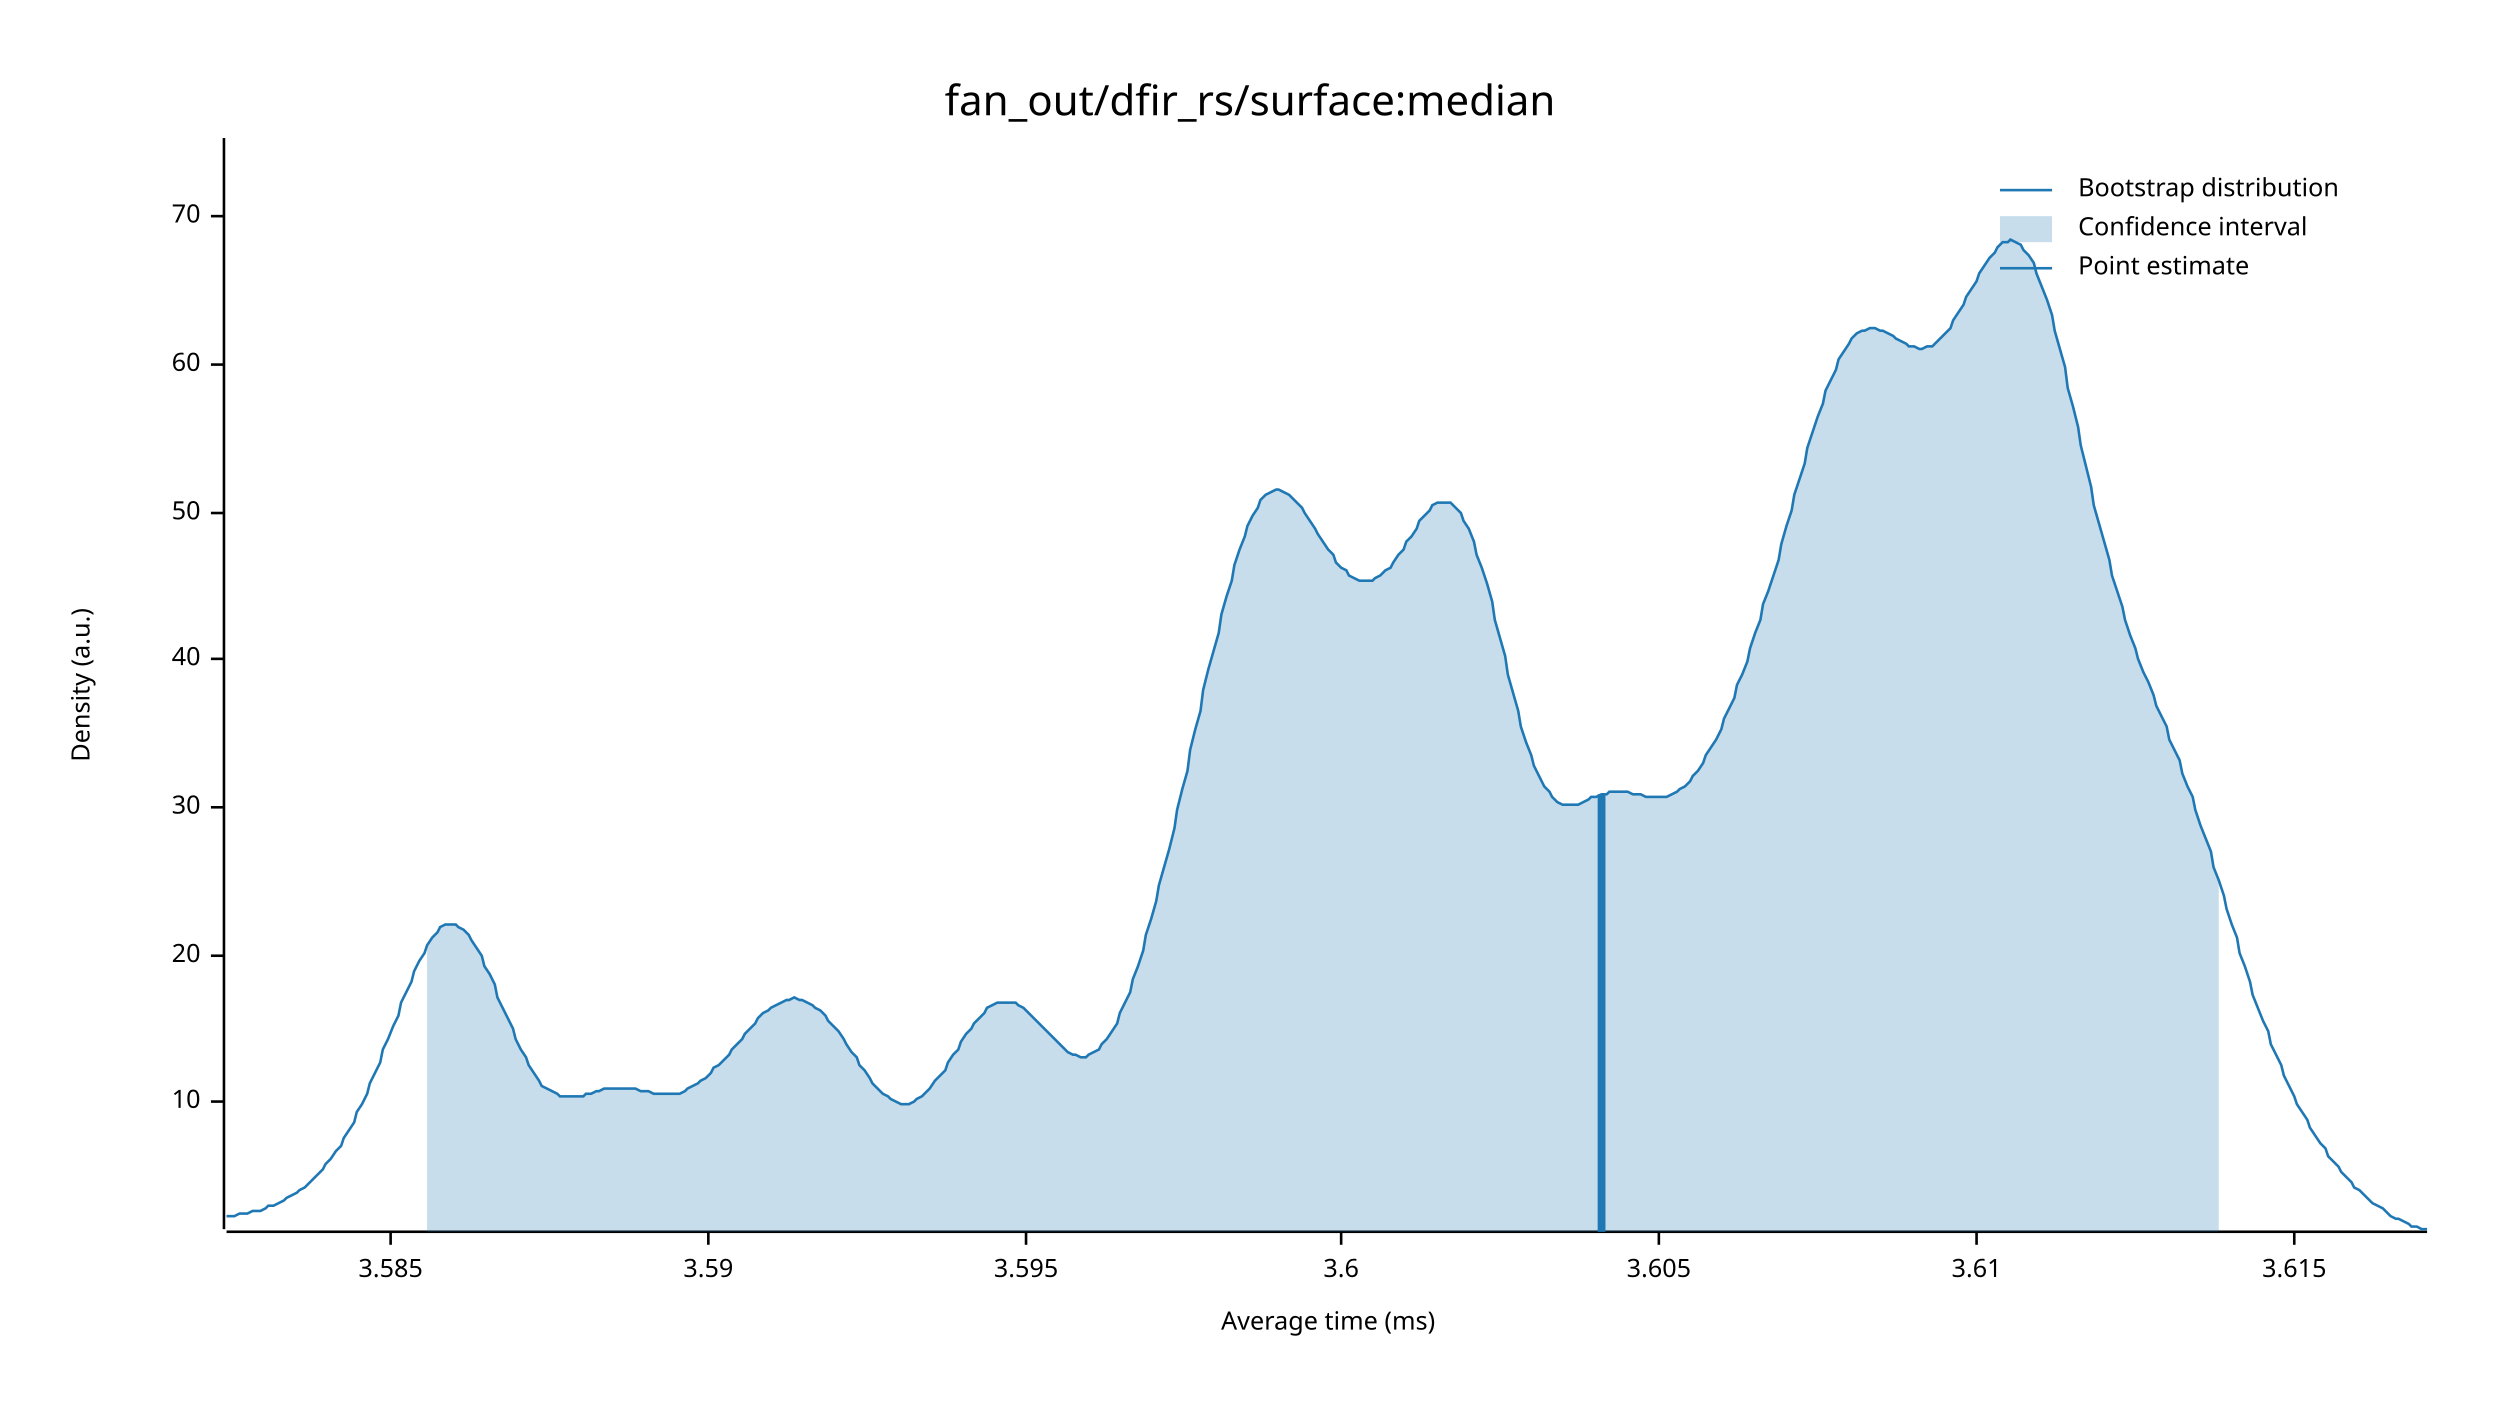
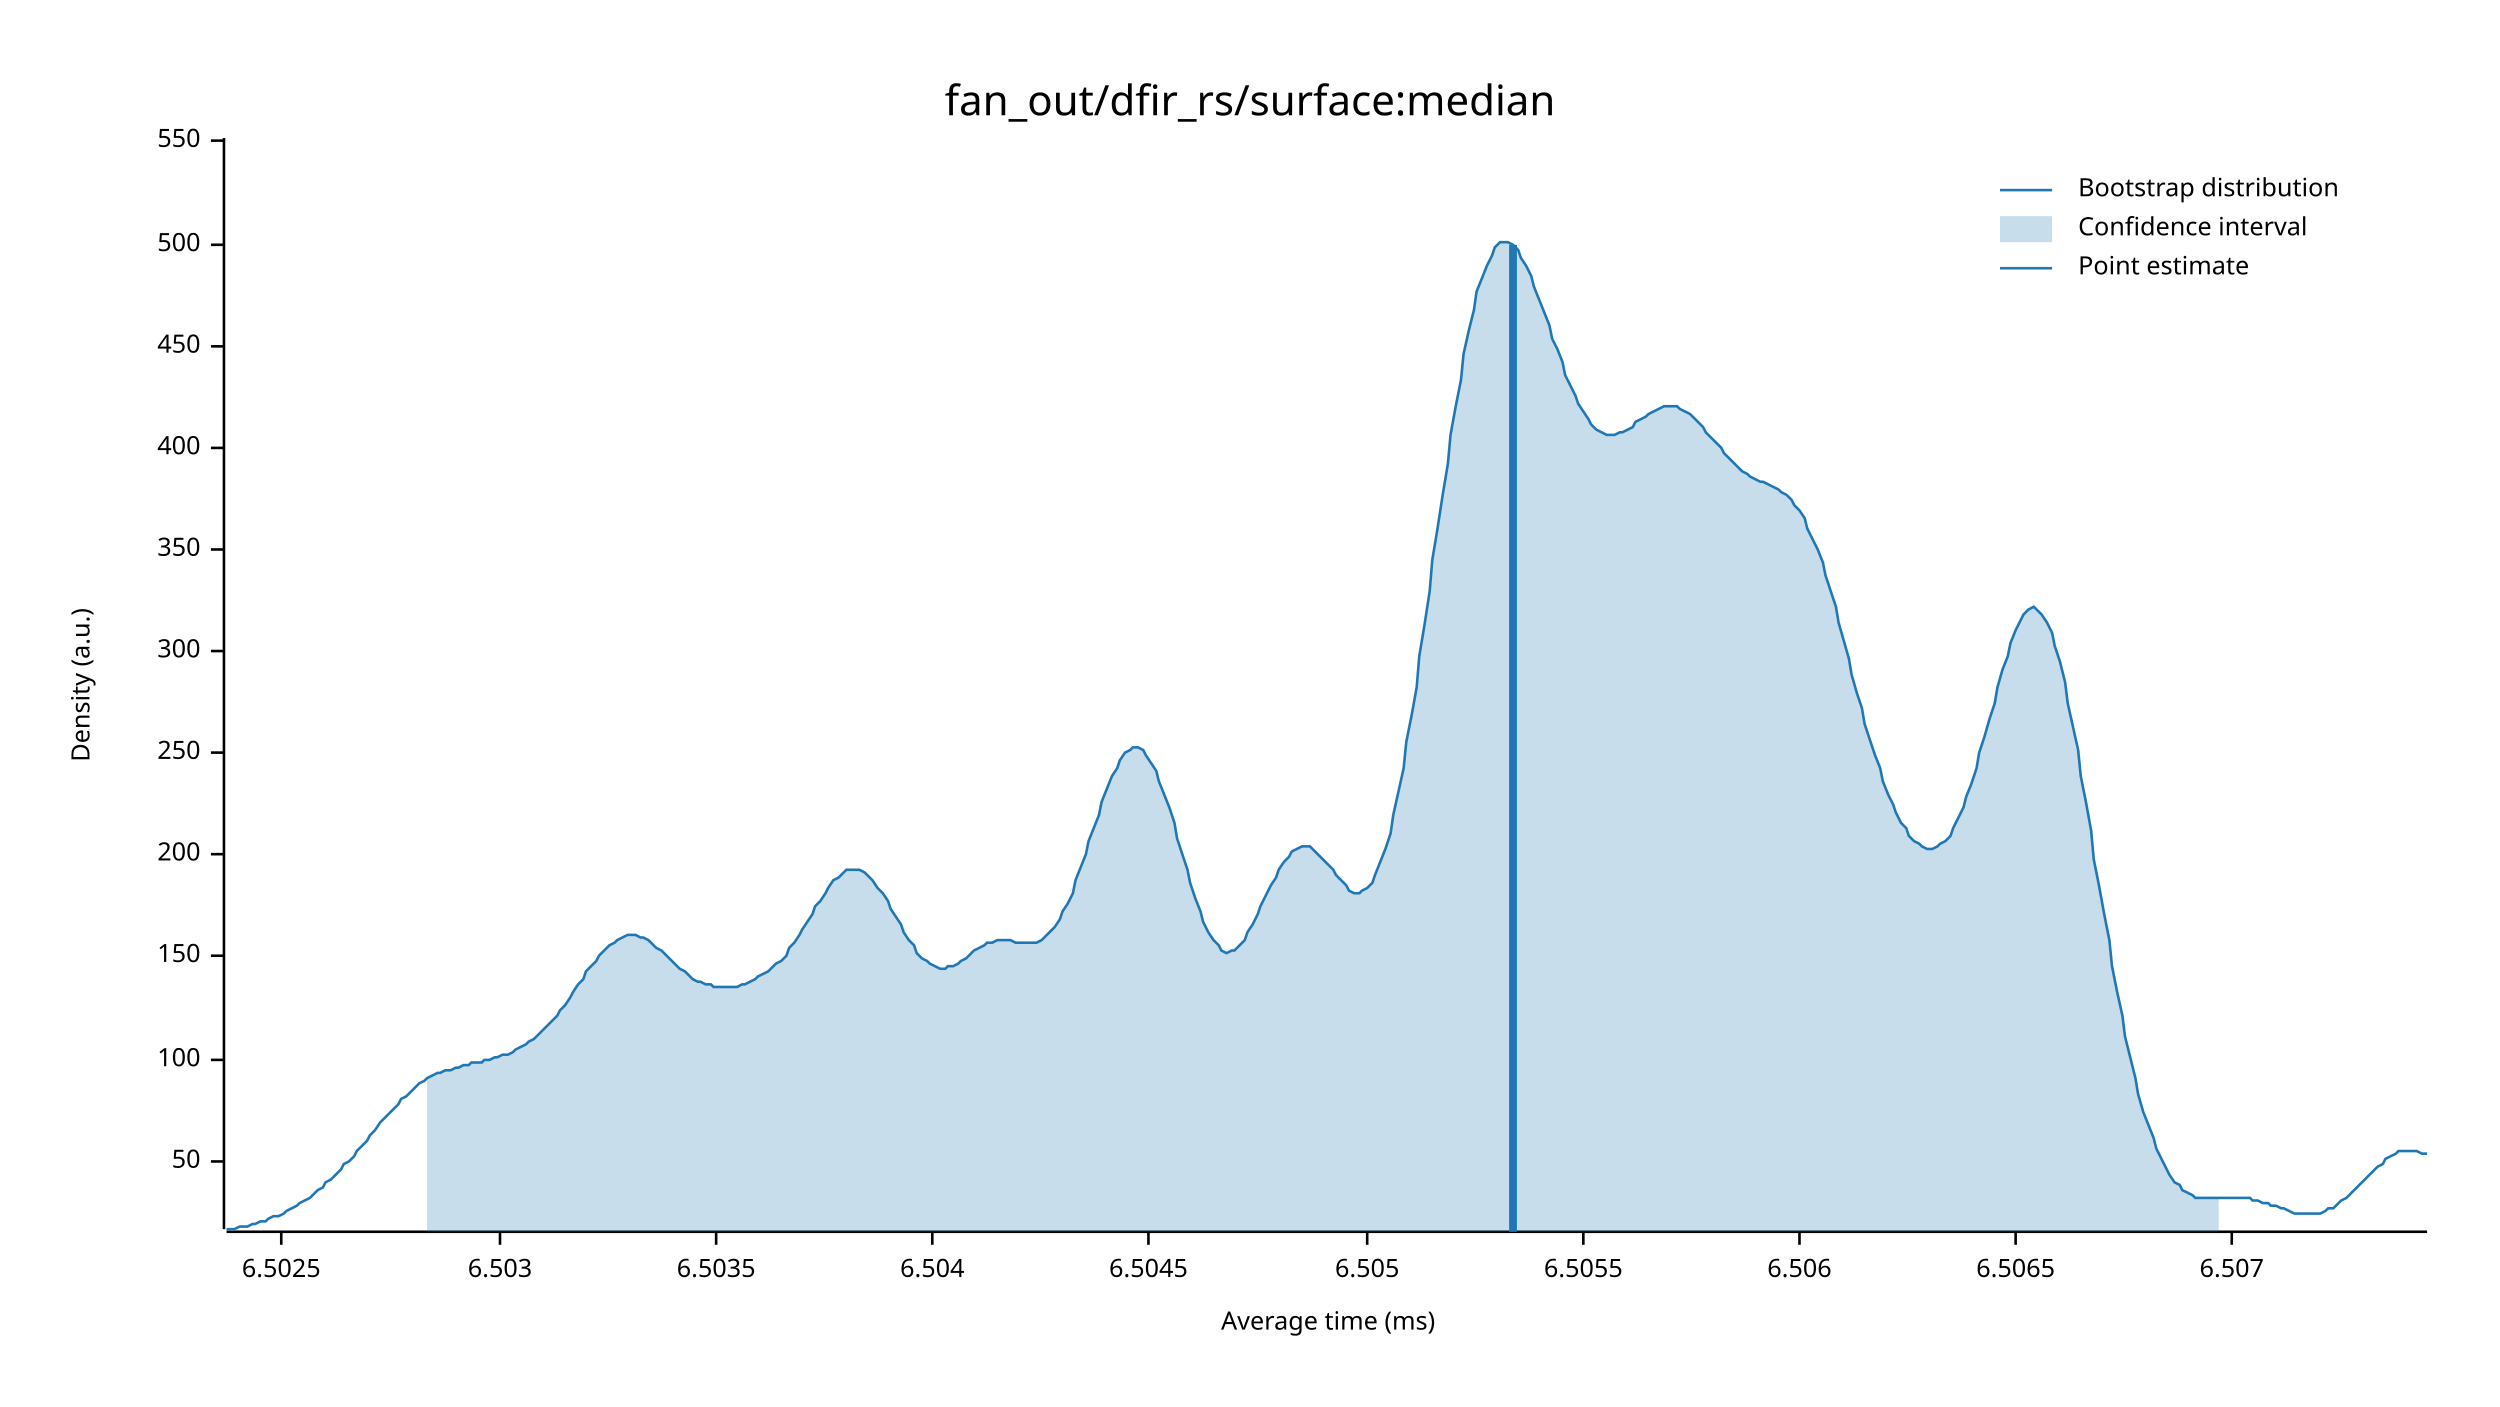
<svg xmlns="http://www.w3.org/2000/svg" width="960" height="540" viewBox="0 0 960 540">
  <text x="480" y="32" dy="0.76em" text-anchor="middle" font-family="sans-serif" font-size="16.129" opacity="1" fill="#000000">
fan_out/dfir_rs/surface:median
</text>
  <text x="27" y="263" dy="0.76em" text-anchor="middle" font-family="sans-serif" font-size="9.677" opacity="1" fill="#000000" transform="rotate(270, 27, 263)">
Density (a.u.)
</text>
  <text x="510" y="513" dy="-0.5ex" text-anchor="middle" font-family="sans-serif" font-size="9.677" opacity="1" fill="#000000">
Average time (ms)
</text>
  <polyline fill="none" opacity="1" stroke="#000000" stroke-width="1" points="86,53 86,472 " />
-   <text x="77" y="423" dy="0.5ex" text-anchor="end" font-family="sans-serif" font-size="9.677" opacity="1" fill="#000000">
- 10
+   <text x="77" y="446" dy="0.5ex" text-anchor="end" font-family="sans-serif" font-size="9.677" opacity="1" fill="#000000">
+ 50
</text>
-   <polyline fill="none" opacity="1" stroke="#000000" stroke-width="1" points="81,423 86,423 " />
+   <polyline fill="none" opacity="1" stroke="#000000" stroke-width="1" points="81,446 86,446 " />
+   <text x="77" y="407" dy="0.5ex" text-anchor="end" font-family="sans-serif" font-size="9.677" opacity="1" fill="#000000">
+ 100
+ </text>
+   <polyline fill="none" opacity="1" stroke="#000000" stroke-width="1" points="81,407 86,407 " />
  <text x="77" y="367" dy="0.5ex" text-anchor="end" font-family="sans-serif" font-size="9.677" opacity="1" fill="#000000">
- 20
+ 150
</text>
  <polyline fill="none" opacity="1" stroke="#000000" stroke-width="1" points="81,367 86,367 " />
-   <text x="77" y="310" dy="0.5ex" text-anchor="end" font-family="sans-serif" font-size="9.677" opacity="1" fill="#000000">
- 30
+   <text x="77" y="328" dy="0.5ex" text-anchor="end" font-family="sans-serif" font-size="9.677" opacity="1" fill="#000000">
+ 200
</text>
-   <polyline fill="none" opacity="1" stroke="#000000" stroke-width="1" points="81,310 86,310 " />
-   <text x="77" y="253" dy="0.5ex" text-anchor="end" font-family="sans-serif" font-size="9.677" opacity="1" fill="#000000">
- 40
+   <polyline fill="none" opacity="1" stroke="#000000" stroke-width="1" points="81,328 86,328 " />
+   <text x="77" y="289" dy="0.5ex" text-anchor="end" font-family="sans-serif" font-size="9.677" opacity="1" fill="#000000">
+ 250
</text>
-   <polyline fill="none" opacity="1" stroke="#000000" stroke-width="1" points="81,253 86,253 " />
-   <text x="77" y="197" dy="0.5ex" text-anchor="end" font-family="sans-serif" font-size="9.677" opacity="1" fill="#000000">
- 50
+   <polyline fill="none" opacity="1" stroke="#000000" stroke-width="1" points="81,289 86,289 " />
+   <text x="77" y="250" dy="0.5ex" text-anchor="end" font-family="sans-serif" font-size="9.677" opacity="1" fill="#000000">
+ 300
</text>
-   <polyline fill="none" opacity="1" stroke="#000000" stroke-width="1" points="81,197 86,197 " />
-   <text x="77" y="140" dy="0.5ex" text-anchor="end" font-family="sans-serif" font-size="9.677" opacity="1" fill="#000000">
- 60
+   <polyline fill="none" opacity="1" stroke="#000000" stroke-width="1" points="81,250 86,250 " />
+   <text x="77" y="211" dy="0.5ex" text-anchor="end" font-family="sans-serif" font-size="9.677" opacity="1" fill="#000000">
+ 350
</text>
-   <polyline fill="none" opacity="1" stroke="#000000" stroke-width="1" points="81,140 86,140 " />
-   <text x="77" y="83" dy="0.5ex" text-anchor="end" font-family="sans-serif" font-size="9.677" opacity="1" fill="#000000">
- 70
+   <polyline fill="none" opacity="1" stroke="#000000" stroke-width="1" points="81,211 86,211 " />
+   <text x="77" y="172" dy="0.5ex" text-anchor="end" font-family="sans-serif" font-size="9.677" opacity="1" fill="#000000">
+ 400
</text>
-   <polyline fill="none" opacity="1" stroke="#000000" stroke-width="1" points="81,83 86,83 " />
+   <polyline fill="none" opacity="1" stroke="#000000" stroke-width="1" points="81,172 86,172 " />
+   <text x="77" y="133" dy="0.5ex" text-anchor="end" font-family="sans-serif" font-size="9.677" opacity="1" fill="#000000">
+ 450
+ </text>
+   <polyline fill="none" opacity="1" stroke="#000000" stroke-width="1" points="81,133 86,133 " />
+   <text x="77" y="94" dy="0.5ex" text-anchor="end" font-family="sans-serif" font-size="9.677" opacity="1" fill="#000000">
+ 500
+ </text>
+   <polyline fill="none" opacity="1" stroke="#000000" stroke-width="1" points="81,94 86,94 " />
+   <text x="77" y="54" dy="0.5ex" text-anchor="end" font-family="sans-serif" font-size="9.677" opacity="1" fill="#000000">
+ 550
+ </text>
+   <polyline fill="none" opacity="1" stroke="#000000" stroke-width="1" points="81,54 86,54 " />
  <polyline fill="none" opacity="1" stroke="#000000" stroke-width="1" points="87,473 932,473 " />
-   <text x="150" y="483" dy="0.76em" text-anchor="middle" font-family="sans-serif" font-size="9.677" opacity="1" fill="#000000">
- 3.585
+   <text x="108" y="483" dy="0.76em" text-anchor="middle" font-family="sans-serif" font-size="9.677" opacity="1" fill="#000000">
+ 6.5025
</text>
-   <polyline fill="none" opacity="1" stroke="#000000" stroke-width="1" points="150,473 150,478 " />
-   <text x="272" y="483" dy="0.76em" text-anchor="middle" font-family="sans-serif" font-size="9.677" opacity="1" fill="#000000">
- 3.59
+   <polyline fill="none" opacity="1" stroke="#000000" stroke-width="1" points="108,473 108,478 " />
+   <text x="192" y="483" dy="0.76em" text-anchor="middle" font-family="sans-serif" font-size="9.677" opacity="1" fill="#000000">
+ 6.503
</text>
-   <polyline fill="none" opacity="1" stroke="#000000" stroke-width="1" points="272,473 272,478 " />
-   <text x="394" y="483" dy="0.76em" text-anchor="middle" font-family="sans-serif" font-size="9.677" opacity="1" fill="#000000">
- 3.595
+   <polyline fill="none" opacity="1" stroke="#000000" stroke-width="1" points="192,473 192,478 " />
+   <text x="275" y="483" dy="0.76em" text-anchor="middle" font-family="sans-serif" font-size="9.677" opacity="1" fill="#000000">
+ 6.5035
</text>
-   <polyline fill="none" opacity="1" stroke="#000000" stroke-width="1" points="394,473 394,478 " />
-   <text x="515" y="483" dy="0.76em" text-anchor="middle" font-family="sans-serif" font-size="9.677" opacity="1" fill="#000000">
- 3.6
+   <polyline fill="none" opacity="1" stroke="#000000" stroke-width="1" points="275,473 275,478 " />
+   <text x="358" y="483" dy="0.76em" text-anchor="middle" font-family="sans-serif" font-size="9.677" opacity="1" fill="#000000">
+ 6.504
</text>
-   <polyline fill="none" opacity="1" stroke="#000000" stroke-width="1" points="515,473 515,478 " />
-   <text x="637" y="483" dy="0.76em" text-anchor="middle" font-family="sans-serif" font-size="9.677" opacity="1" fill="#000000">
- 3.605
+   <polyline fill="none" opacity="1" stroke="#000000" stroke-width="1" points="358,473 358,478 " />
+   <text x="441" y="483" dy="0.76em" text-anchor="middle" font-family="sans-serif" font-size="9.677" opacity="1" fill="#000000">
+ 6.5045
</text>
-   <polyline fill="none" opacity="1" stroke="#000000" stroke-width="1" points="637,473 637,478 " />
-   <text x="759" y="483" dy="0.76em" text-anchor="middle" font-family="sans-serif" font-size="9.677" opacity="1" fill="#000000">
- 3.61
+   <polyline fill="none" opacity="1" stroke="#000000" stroke-width="1" points="441,473 441,478 " />
+   <text x="525" y="483" dy="0.76em" text-anchor="middle" font-family="sans-serif" font-size="9.677" opacity="1" fill="#000000">
+ 6.505
</text>
-   <polyline fill="none" opacity="1" stroke="#000000" stroke-width="1" points="759,473 759,478 " />
-   <text x="881" y="483" dy="0.76em" text-anchor="middle" font-family="sans-serif" font-size="9.677" opacity="1" fill="#000000">
- 3.615
+   <polyline fill="none" opacity="1" stroke="#000000" stroke-width="1" points="525,473 525,478 " />
+   <text x="608" y="483" dy="0.76em" text-anchor="middle" font-family="sans-serif" font-size="9.677" opacity="1" fill="#000000">
+ 6.5055
</text>
-   <polyline fill="none" opacity="1" stroke="#000000" stroke-width="1" points="881,473 881,478 " />
-   <polyline fill="none" opacity="1" stroke="#1F78B4" stroke-width="1" points="87,467 88,467 90,467 92,466 93,466 95,466 97,465 98,465 100,465 102,464 103,463 105,463 107,462 109,461 110,460 112,459 114,458 115,457 117,456 119,454 120,453 122,451 124,449 125,447 127,445 129,442 131,440 132,437 134,434 136,431 137,427 139,424 141,420 142,416 144,412 146,408 147,403 149,399 151,394 153,390 154,385 156,381 158,377 159,373 161,369 163,366 164,363 166,360 168,358 169,356 171,355 173,355 175,355 176,356 178,357 180,359 181,361 183,364 185,367 186,371 188,374 190,378 191,383 193,387 195,391 197,395 198,399 200,403 202,406 203,409 205,412 207,415 208,417 210,418 212,419 214,420 215,421 217,421 219,421 220,421 222,421 224,421 225,420 227,420 229,419 230,419 232,418 234,418 236,418 237,418 239,418 241,418 242,418 244,418 246,419 247,419 249,419 251,420 252,420 254,420 256,420 258,420 259,420 261,420 263,419 264,418 266,417 268,416 269,415 271,414 273,412 274,410 276,409 278,407 280,405 281,403 283,401 285,399 286,397 288,395 290,393 291,391 293,389 295,388 296,387 298,386 300,385 302,384 303,384 305,383 307,384 308,384 310,385 312,386 313,387 315,388 317,390 318,392 320,394 322,396 324,399 325,401 327,404 329,406 330,409 332,411 334,414 335,416 337,418 339,420 341,421 342,422 344,423 346,424 347,424 349,424 351,423 352,422 354,421 356,419 357,418 359,415 361,413 363,411 364,408 366,405 368,403 369,400 371,397 373,395 374,393 376,391 378,389 379,387 381,386 383,385 385,385 386,385 388,385 390,385 391,386 393,387 395,389 396,390 398,392 400,394 401,395 403,397 405,399 407,401 408,402 410,404 412,405 413,405 415,406 417,406 418,405 420,404 422,403 423,401 425,399 427,396 429,393 430,389 432,385 434,381 435,376 437,371 439,365 440,359 442,353 444,346 445,340 447,333 449,326 451,318 452,311 454,303 456,296 457,288 459,280 461,273 462,265 464,257 466,250 468,243 469,236 471,229 473,223 474,217 476,211 478,206 479,202 481,198 483,195 484,192 486,190 488,189 490,188 491,188 493,189 495,190 496,191 498,193 500,195 501,197 503,200 505,203 506,205 508,208 510,211 512,213 513,216 515,218 517,219 518,221 520,222 522,223 523,223 525,223 527,223 528,222 530,221 532,219 534,218 535,216 537,213 539,211 540,208 542,206 544,203 545,200 547,198 549,196 550,194 552,193 554,193 556,193 557,193 559,195 561,197 562,200 564,203 566,208 567,213 569,218 571,224 573,231 574,238 576,245 578,252 579,259 581,266 583,273 584,279 586,285 588,290 589,294 591,298 593,302 595,304 596,306 598,308 600,309 601,309 603,309 605,309 606,309 608,308 610,307 611,306 613,306 615,305 617,305 618,304 620,304 622,304 623,304 625,304 627,305 628,305 630,305 632,306 633,306 635,306 637,306 639,306 640,306 642,305 644,304 645,303 647,302 649,300 650,298 652,296 654,293 655,290 657,287 659,284 661,280 662,276 664,272 666,268 667,263 669,259 671,254 672,249 674,243 676,238 677,232 679,227 681,221 683,215 684,209 686,202 688,196 689,190 691,184 693,178 694,172 696,166 698,160 700,155 701,150 703,146 705,142 706,138 708,135 710,132 711,130 713,128 715,127 716,127 718,126 720,126 722,127 723,127 725,128 727,129 728,130 730,131 732,132 733,133 735,133 737,134 738,134 740,133 742,133 744,131 745,130 747,128 749,126 750,123 752,120 754,117 755,114 757,111 759,108 760,105 762,102 764,99 766,97 767,95 769,93 771,93 772,92 774,93 776,94 777,96 779,98 781,101 782,105 784,110 786,115 788,121 789,127 791,134 793,141 794,149 796,156 798,164 799,171 801,179 803,187 804,194 806,201 808,208 810,215 811,221 813,227 815,233 816,238 818,244 820,249 821,253 823,258 825,262 827,267 828,271 830,275 832,279 833,284 835,288 837,292 838,297 840,302 842,306 843,311 845,317 847,322 849,327 850,333 852,338 854,344 855,349 857,355 859,360 860,366 862,371 864,377 865,382 867,387 869,392 871,396 872,401 874,405 876,409 877,413 879,417 881,421 882,424 884,427 886,430 887,433 889,436 891,439 893,441 894,444 896,446 898,448 899,450 901,452 903,454 904,456 906,457 908,459 909,460 911,462 913,463 915,464 916,465 918,467 920,468 921,468 923,469 925,470 926,471 928,471 930,472 932,472 " />
-   <polygon opacity="0.25" fill="#1F78B4" points="164,363 166,360 168,358 169,356 171,355 173,355 175,355 176,356 178,357 180,359 181,361 183,364 185,367 186,371 188,374 190,378 191,383 193,387 195,391 197,395 198,399 200,403 202,406 203,409 205,412 207,415 208,417 210,418 212,419 214,420 215,421 217,421 219,421 220,421 222,421 224,421 225,420 227,420 229,419 230,419 232,418 234,418 236,418 237,418 239,418 241,418 242,418 244,418 246,419 247,419 249,419 251,420 252,420 254,420 256,420 258,420 259,420 261,420 263,419 264,418 266,417 268,416 269,415 271,414 273,412 274,410 276,409 278,407 280,405 281,403 283,401 285,399 286,397 288,395 290,393 291,391 293,389 295,388 296,387 298,386 300,385 302,384 303,384 305,383 307,384 308,384 310,385 312,386 313,387 315,388 317,390 318,392 320,394 322,396 324,399 325,401 327,404 329,406 330,409 332,411 334,414 335,416 337,418 339,420 341,421 342,422 344,423 346,424 347,424 349,424 351,423 352,422 354,421 356,419 357,418 359,415 361,413 363,411 364,408 366,405 368,403 369,400 371,397 373,395 374,393 376,391 378,389 379,387 381,386 383,385 385,385 386,385 388,385 390,385 391,386 393,387 395,389 396,390 398,392 400,394 401,395 403,397 405,399 407,401 408,402 410,404 412,405 413,405 415,406 417,406 418,405 420,404 422,403 423,401 425,399 427,396 429,393 430,389 432,385 434,381 435,376 437,371 439,365 440,359 442,353 444,346 445,340 447,333 449,326 451,318 452,311 454,303 456,296 457,288 459,280 461,273 462,265 464,257 466,250 468,243 469,236 471,229 473,223 474,217 476,211 478,206 479,202 481,198 483,195 484,192 486,190 488,189 490,188 491,188 493,189 495,190 496,191 498,193 500,195 501,197 503,200 505,203 506,205 508,208 510,211 512,213 513,216 515,218 517,219 518,221 520,222 522,223 523,223 525,223 527,223 528,222 530,221 532,219 534,218 535,216 537,213 539,211 540,208 542,206 544,203 545,200 547,198 549,196 550,194 552,193 554,193 556,193 557,193 559,195 561,197 562,200 564,203 566,208 567,213 569,218 571,224 573,231 574,238 576,245 578,252 579,259 581,266 583,273 584,279 586,285 588,290 589,294 591,298 593,302 595,304 596,306 598,308 600,309 601,309 603,309 605,309 606,309 608,308 610,307 611,306 613,306 615,305 617,305 618,304 620,304 622,304 623,304 625,304 627,305 628,305 630,305 632,306 633,306 635,306 637,306 639,306 640,306 642,305 644,304 645,303 647,302 649,300 650,298 652,296 654,293 655,290 657,287 659,284 661,280 662,276 664,272 666,268 667,263 669,259 671,254 672,249 674,243 676,238 677,232 679,227 681,221 683,215 684,209 686,202 688,196 689,190 691,184 693,178 694,172 696,166 698,160 700,155 701,150 703,146 705,142 706,138 708,135 710,132 711,130 713,128 715,127 716,127 718,126 720,126 722,127 723,127 725,128 727,129 728,130 730,131 732,132 733,133 735,133 737,134 738,134 740,133 742,133 744,131 745,130 747,128 749,126 750,123 752,120 754,117 755,114 757,111 759,108 760,105 762,102 764,99 766,97 767,95 769,93 771,93 772,92 774,93 776,94 777,96 779,98 781,101 782,105 784,110 786,115 788,121 789,127 791,134 793,141 794,149 796,156 798,164 799,171 801,179 803,187 804,194 806,201 808,208 810,215 811,221 813,227 815,233 816,238 818,244 820,249 821,253 823,258 825,262 827,267 828,271 830,275 832,279 833,284 835,288 837,292 838,297 840,302 842,306 843,311 845,317 847,322 849,327 850,333 852,338 852,473 164,473 " />
-   <polyline fill="none" opacity="1" stroke="#1F78B4" stroke-width="3" points="615,473 615,305 " />
+   <polyline fill="none" opacity="1" stroke="#000000" stroke-width="1" points="608,473 608,478 " />
+   <text x="691" y="483" dy="0.76em" text-anchor="middle" font-family="sans-serif" font-size="9.677" opacity="1" fill="#000000">
+ 6.506
+ </text>
+   <polyline fill="none" opacity="1" stroke="#000000" stroke-width="1" points="691,473 691,478 " />
+   <text x="774" y="483" dy="0.76em" text-anchor="middle" font-family="sans-serif" font-size="9.677" opacity="1" fill="#000000">
+ 6.5065
+ </text>
+   <polyline fill="none" opacity="1" stroke="#000000" stroke-width="1" points="774,473 774,478 " />
+   <text x="857" y="483" dy="0.76em" text-anchor="middle" font-family="sans-serif" font-size="9.677" opacity="1" fill="#000000">
+ 6.507
+ </text>
+   <polyline fill="none" opacity="1" stroke="#000000" stroke-width="1" points="857,473 857,478 " />
+   <polyline fill="none" opacity="1" stroke="#1F78B4" stroke-width="1" points="87,472 88,472 90,472 92,471 93,471 95,471 97,470 98,470 100,469 102,469 103,468 105,467 107,467 109,466 110,465 112,464 114,463 115,462 117,461 119,460 120,459 122,457 124,456 125,454 127,453 129,451 131,449 132,447 134,446 136,444 137,442 139,440 141,438 142,436 144,434 146,431 147,430 149,428 151,426 153,424 154,422 156,421 158,419 159,418 161,416 163,415 164,414 166,413 168,412 169,412 171,411 173,411 175,410 176,410 178,409 180,409 181,408 183,408 185,408 186,407 188,407 190,406 191,406 193,405 195,405 197,404 198,403 200,402 202,401 203,400 205,399 207,397 208,396 210,394 212,392 214,390 215,388 217,386 219,383 220,381 222,378 224,376 225,373 227,371 229,369 230,367 232,365 234,363 236,362 237,361 239,360 241,359 242,359 244,359 246,360 247,360 249,361 251,363 252,364 254,365 256,367 258,369 259,370 261,372 263,373 264,374 266,376 268,377 269,377 271,378 273,378 274,379 276,379 278,379 280,379 281,379 283,379 285,378 286,378 288,377 290,376 291,375 293,374 295,373 296,372 298,370 300,369 302,367 303,364 305,362 307,359 308,357 310,354 312,351 313,348 315,346 317,343 318,341 320,338 322,337 324,335 325,334 327,334 329,334 330,334 332,335 334,337 335,338 337,341 339,343 341,346 342,349 344,352 346,355 347,358 349,361 351,363 352,366 354,368 356,369 357,370 359,371 361,372 363,372 364,371 366,371 368,370 369,369 371,368 373,366 374,365 376,364 378,363 379,362 381,362 383,361 385,361 386,361 388,361 390,362 391,362 393,362 395,362 396,362 398,362 400,361 401,360 403,358 405,356 407,353 408,350 410,347 412,343 413,338 415,333 417,328 418,323 420,318 422,313 423,308 425,303 427,298 429,295 430,292 432,289 434,288 435,287 437,287 439,288 440,290 442,293 444,296 445,300 447,305 449,310 451,316 452,322 454,328 456,334 457,339 459,345 461,350 462,354 464,358 466,361 468,363 469,365 471,366 473,365 474,365 476,363 478,361 479,358 481,355 483,351 484,348 486,344 488,340 490,337 491,334 493,331 495,329 496,327 498,326 500,325 501,325 503,325 505,327 506,328 508,330 510,332 512,334 513,336 515,338 517,340 518,342 520,343 522,343 523,342 525,341 527,339 528,336 530,331 532,326 534,320 535,313 537,304 539,295 540,285 542,275 544,264 545,252 547,240 549,227 550,215 552,203 554,190 556,178 557,167 559,156 561,146 562,136 564,127 566,119 567,112 569,107 571,102 573,98 574,95 576,93 578,93 579,93 581,94 583,96 584,99 586,102 588,106 589,110 591,115 593,120 595,125 596,130 598,134 600,139 601,144 603,148 605,152 606,155 608,158 610,161 611,163 613,165 615,166 617,167 618,167 620,167 622,166 623,166 625,165 627,164 628,162 630,161 632,160 633,159 635,158 637,157 639,156 640,156 642,156 644,156 645,157 647,158 649,159 650,160 652,162 654,164 655,166 657,168 659,170 661,172 662,174 664,176 666,178 667,179 669,181 671,182 672,183 674,184 676,185 677,185 679,186 681,187 683,188 684,189 686,190 688,192 689,194 691,196 693,199 694,203 696,207 698,211 700,216 701,221 703,227 705,233 706,239 708,246 710,253 711,259 713,266 715,272 716,278 718,284 720,290 722,295 723,300 725,305 727,309 728,312 730,316 732,318 733,321 735,323 737,324 738,325 740,326 742,326 744,325 745,324 747,323 749,321 750,318 752,314 754,310 755,306 757,301 759,295 760,289 762,283 764,276 766,270 767,264 769,257 771,252 772,247 774,242 776,238 777,236 779,234 781,233 782,234 784,236 786,239 788,243 789,248 791,254 793,262 794,270 796,279 798,288 799,298 801,308 803,319 804,330 806,340 808,351 810,361 811,371 813,381 815,390 816,398 818,406 820,414 821,420 823,427 825,432 827,437 828,441 830,445 832,449 833,451 835,454 837,455 838,457 840,458 842,459 843,460 845,460 847,460 849,460 850,460 852,460 854,460 855,460 857,460 859,460 860,460 862,460 864,460 865,461 867,461 869,462 871,462 872,463 874,463 876,464 877,464 879,465 881,466 882,466 884,466 886,466 887,466 889,466 891,466 893,465 894,464 896,464 898,462 899,461 901,460 903,458 904,457 906,455 908,453 909,452 911,450 913,448 915,447 916,445 918,444 920,443 921,442 923,442 925,442 926,442 928,442 930,443 932,443 " />
+   <polygon opacity="0.25" fill="#1F78B4" points="164,414 166,413 168,412 169,412 171,411 173,411 175,410 176,410 178,409 180,409 181,408 183,408 185,408 186,407 188,407 190,406 191,406 193,405 195,405 197,404 198,403 200,402 202,401 203,400 205,399 207,397 208,396 210,394 212,392 214,390 215,388 217,386 219,383 220,381 222,378 224,376 225,373 227,371 229,369 230,367 232,365 234,363 236,362 237,361 239,360 241,359 242,359 244,359 246,360 247,360 249,361 251,363 252,364 254,365 256,367 258,369 259,370 261,372 263,373 264,374 266,376 268,377 269,377 271,378 273,378 274,379 276,379 278,379 280,379 281,379 283,379 285,378 286,378 288,377 290,376 291,375 293,374 295,373 296,372 298,370 300,369 302,367 303,364 305,362 307,359 308,357 310,354 312,351 313,348 315,346 317,343 318,341 320,338 322,337 324,335 325,334 327,334 329,334 330,334 332,335 334,337 335,338 337,341 339,343 341,346 342,349 344,352 346,355 347,358 349,361 351,363 352,366 354,368 356,369 357,370 359,371 361,372 363,372 364,371 366,371 368,370 369,369 371,368 373,366 374,365 376,364 378,363 379,362 381,362 383,361 385,361 386,361 388,361 390,362 391,362 393,362 395,362 396,362 398,362 400,361 401,360 403,358 405,356 407,353 408,350 410,347 412,343 413,338 415,333 417,328 418,323 420,318 422,313 423,308 425,303 427,298 429,295 430,292 432,289 434,288 435,287 437,287 439,288 440,290 442,293 444,296 445,300 447,305 449,310 451,316 452,322 454,328 456,334 457,339 459,345 461,350 462,354 464,358 466,361 468,363 469,365 471,366 473,365 474,365 476,363 478,361 479,358 481,355 483,351 484,348 486,344 488,340 490,337 491,334 493,331 495,329 496,327 498,326 500,325 501,325 503,325 505,327 506,328 508,330 510,332 512,334 513,336 515,338 517,340 518,342 520,343 522,343 523,342 525,341 527,339 528,336 530,331 532,326 534,320 535,313 537,304 539,295 540,285 542,275 544,264 545,252 547,240 549,227 550,215 552,203 554,190 556,178 557,167 559,156 561,146 562,136 564,127 566,119 567,112 569,107 571,102 573,98 574,95 576,93 578,93 579,93 581,94 583,96 584,99 586,102 588,106 589,110 591,115 593,120 595,125 596,130 598,134 600,139 601,144 603,148 605,152 606,155 608,158 610,161 611,163 613,165 615,166 617,167 618,167 620,167 622,166 623,166 625,165 627,164 628,162 630,161 632,160 633,159 635,158 637,157 639,156 640,156 642,156 644,156 645,157 647,158 649,159 650,160 652,162 654,164 655,166 657,168 659,170 661,172 662,174 664,176 666,178 667,179 669,181 671,182 672,183 674,184 676,185 677,185 679,186 681,187 683,188 684,189 686,190 688,192 689,194 691,196 693,199 694,203 696,207 698,211 700,216 701,221 703,227 705,233 706,239 708,246 710,253 711,259 713,266 715,272 716,278 718,284 720,290 722,295 723,300 725,305 727,309 728,312 730,316 732,318 733,321 735,323 737,324 738,325 740,326 742,326 744,325 745,324 747,323 749,321 750,318 752,314 754,310 755,306 757,301 759,295 760,289 762,283 764,276 766,270 767,264 769,257 771,252 772,247 774,242 776,238 777,236 779,234 781,233 782,234 784,236 786,239 788,243 789,248 791,254 793,262 794,270 796,279 798,288 799,298 801,308 803,319 804,330 806,340 808,351 810,361 811,371 813,381 815,390 816,398 818,406 820,414 821,420 823,427 825,432 827,437 828,441 830,445 832,449 833,451 835,454 837,455 838,457 840,458 842,459 843,460 845,460 847,460 849,460 850,460 852,460 852,473 164,473 " />
+   <polyline fill="none" opacity="1" stroke="#1F78B4" stroke-width="3" points="581,473 581,94 " />
  <text x="798" y="68" dy="0.76em" text-anchor="start" font-family="sans-serif" font-size="9.677" opacity="1" fill="#000000">
Bootstrap distribution
</text>
  <text x="798" y="83" dy="0.76em" text-anchor="start" font-family="sans-serif" font-size="9.677" opacity="1" fill="#000000">
Confidence interval
</text>
  <text x="798" y="98" dy="0.76em" text-anchor="start" font-family="sans-serif" font-size="9.677" opacity="1" fill="#000000">
Point estimate
</text>
  <polyline fill="none" opacity="1" stroke="#1F78B4" stroke-width="1" points="768,73 788,73 " />
  <rect x="768" y="83" width="20" height="10" opacity="0.25" fill="#1F78B4" stroke="none" />
  <polyline fill="none" opacity="1" stroke="#1F78B4" stroke-width="1" points="768,103 788,103 " />
</svg>
